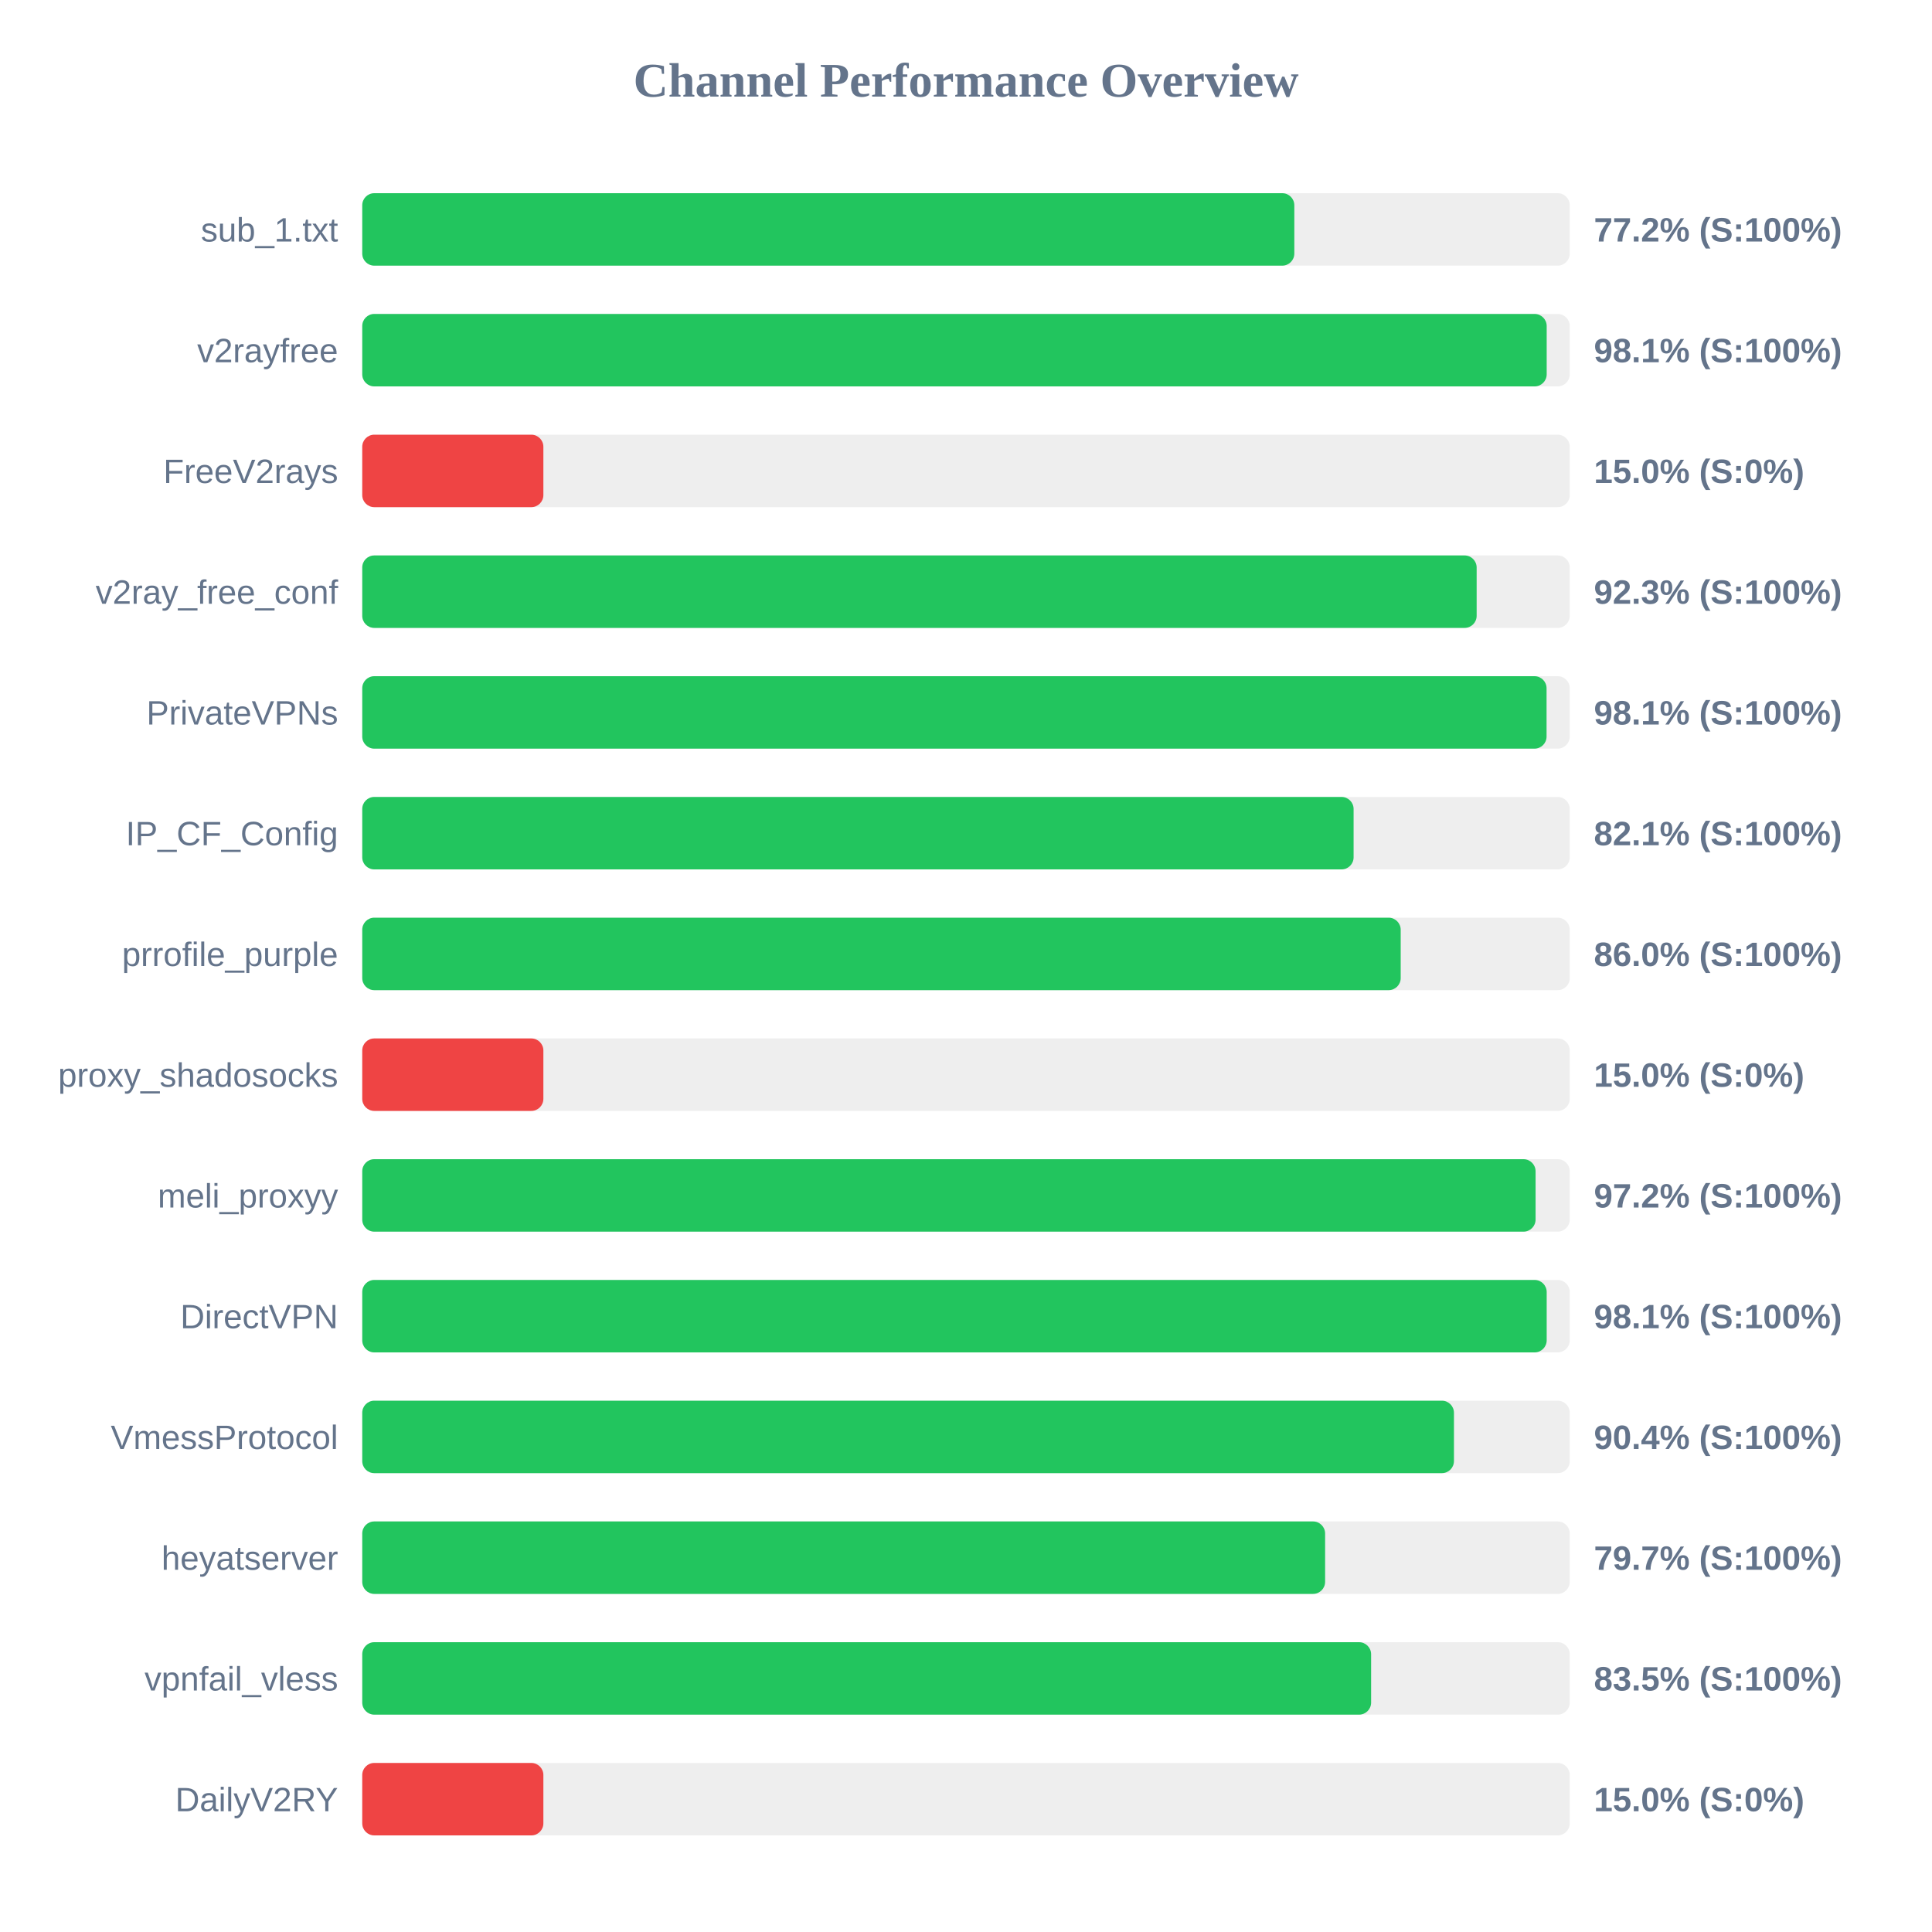
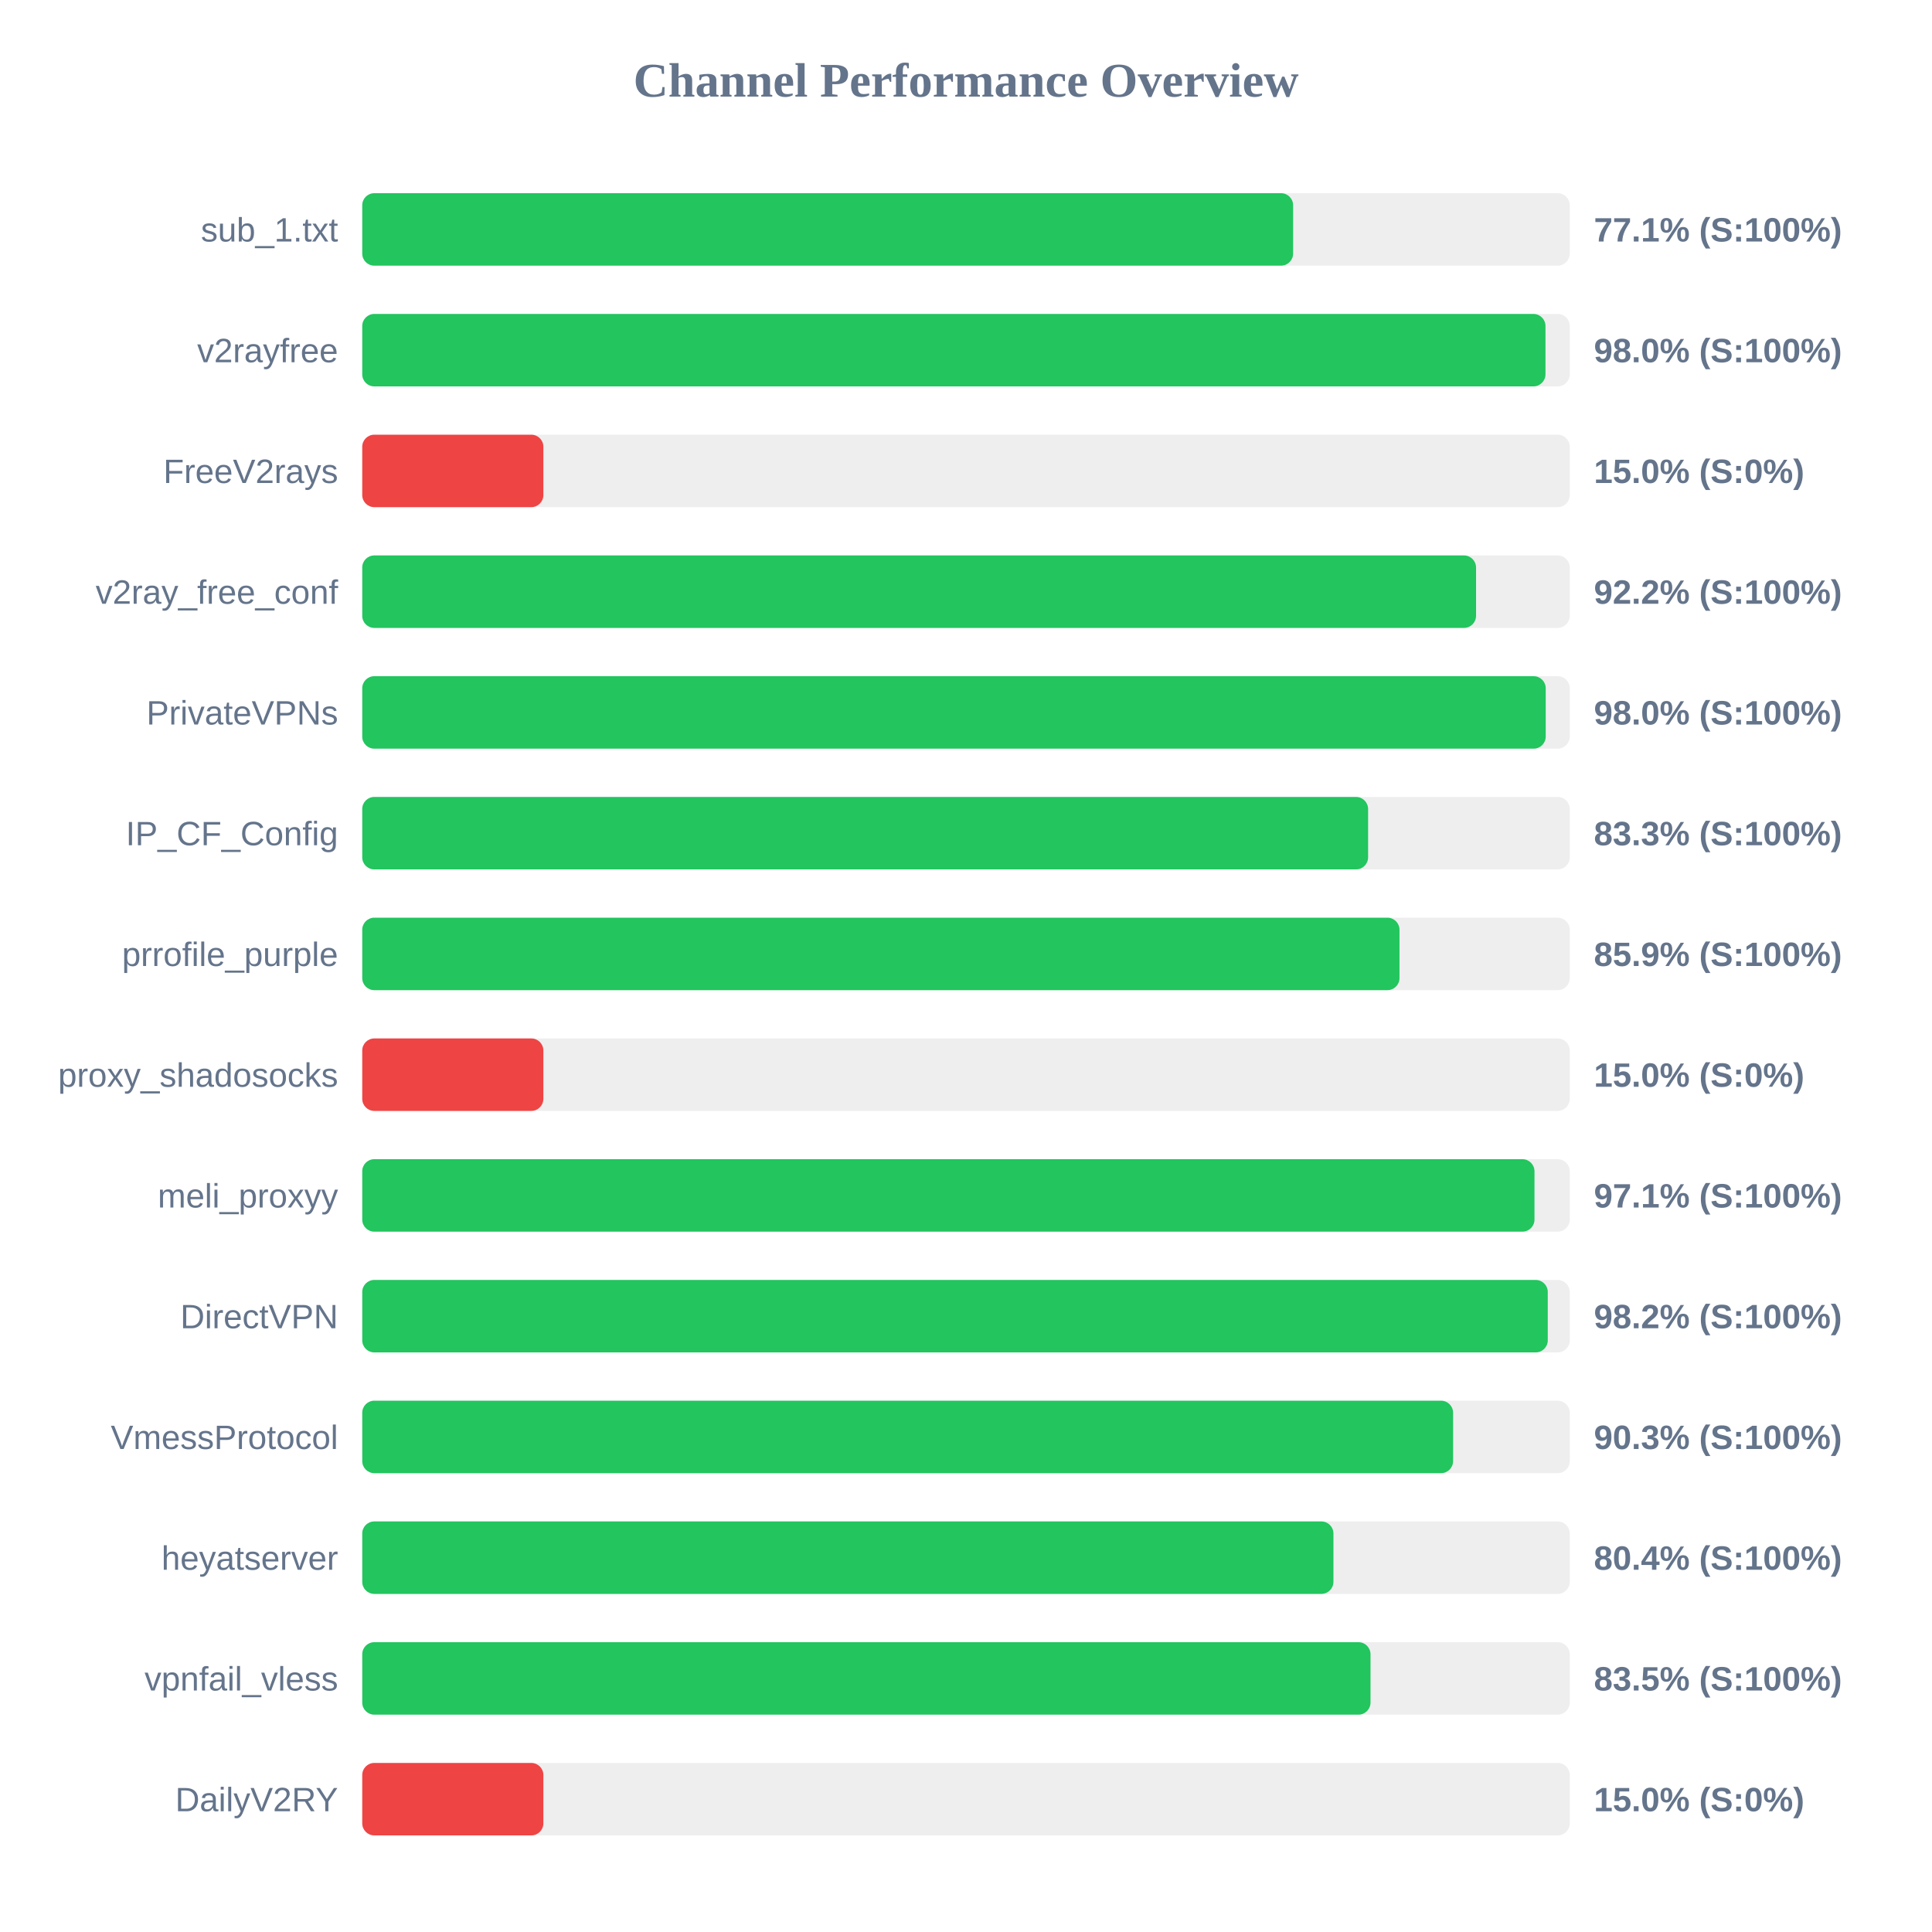
<svg xmlns="http://www.w3.org/2000/svg" width="800" height="800" version="1.1">
  <style>
        .row { font: 14px Arial; fill: #64748b; }
        .score { font: bold 14px Arial; fill: #64748b; }
    </style>
  <text x="400" y="40" text-anchor="middle" font-size="20px" font-weight="bold" fill="#64748b">Channel Performance Overview</text>
  <rect x="150" y="80" width="500" height="30" fill="#eee" rx="5" />
-   <rect x="150" y="80" width="385.95" height="30" fill="#22c55e" rx="5" />
+   <rect x="150" y="80" width="385.45" height="30" fill="#22c55e" rx="5" />
  <text x="140" y="100" text-anchor="end" class="row">sub_1.txt</text>
-   <text x="660" y="100" text-anchor="start" class="score">77.2% (S:100%)</text>
+   <text x="660" y="100" text-anchor="start" class="score">77.1% (S:100%)</text>
  <rect x="150" y="130" width="500" height="30" fill="#eee" rx="5" />
-   <rect x="150" y="130" width="490.45" height="30" fill="#22c55e" rx="5" />
+   <rect x="150" y="130" width="489.95" height="30" fill="#22c55e" rx="5" />
  <text x="140" y="150" text-anchor="end" class="row">v2rayfree</text>
-   <text x="660" y="150" text-anchor="start" class="score">98.1% (S:100%)</text>
+   <text x="660" y="150" text-anchor="start" class="score">98.0% (S:100%)</text>
  <rect x="150" y="180" width="500" height="30" fill="#eee" rx="5" />
  <rect x="150" y="180" width="75.0" height="30" fill="#ef4444" rx="5" />
  <text x="140" y="200" text-anchor="end" class="row">FreeV2rays</text>
  <text x="660" y="200" text-anchor="start" class="score">15.0% (S:0%)</text>
  <rect x="150" y="230" width="500" height="30" fill="#eee" rx="5" />
-   <rect x="150" y="230" width="461.45" height="30" fill="#22c55e" rx="5" />
+   <rect x="150" y="230" width="461.2" height="30" fill="#22c55e" rx="5" />
  <text x="140" y="250" text-anchor="end" class="row">v2ray_free_conf</text>
-   <text x="660" y="250" text-anchor="start" class="score">92.3% (S:100%)</text>
+   <text x="660" y="250" text-anchor="start" class="score">92.2% (S:100%)</text>
  <rect x="150" y="280" width="500" height="30" fill="#eee" rx="5" />
-   <rect x="150" y="280" width="490.4" height="30" fill="#22c55e" rx="5" />
+   <rect x="150" y="280" width="490.05" height="30" fill="#22c55e" rx="5" />
  <text x="140" y="300" text-anchor="end" class="row">PrivateVPNs</text>
-   <text x="660" y="300" text-anchor="start" class="score">98.1% (S:100%)</text>
+   <text x="660" y="300" text-anchor="start" class="score">98.0% (S:100%)</text>
  <rect x="150" y="330" width="500" height="30" fill="#eee" rx="5" />
-   <rect x="150" y="330" width="410.5" height="30" fill="#22c55e" rx="5" />
+   <rect x="150" y="330" width="416.5" height="30" fill="#22c55e" rx="5" />
  <text x="140" y="350" text-anchor="end" class="row">IP_CF_Config</text>
-   <text x="660" y="350" text-anchor="start" class="score">82.1% (S:100%)</text>
+   <text x="660" y="350" text-anchor="start" class="score">83.3% (S:100%)</text>
  <rect x="150" y="380" width="500" height="30" fill="#eee" rx="5" />
-   <rect x="150" y="380" width="430.0" height="30" fill="#22c55e" rx="5" />
+   <rect x="150" y="380" width="429.5" height="30" fill="#22c55e" rx="5" />
  <text x="140" y="400" text-anchor="end" class="row">prrofile_purple</text>
-   <text x="660" y="400" text-anchor="start" class="score">86.0% (S:100%)</text>
+   <text x="660" y="400" text-anchor="start" class="score">85.9% (S:100%)</text>
  <rect x="150" y="430" width="500" height="30" fill="#eee" rx="5" />
  <rect x="150" y="430" width="75.0" height="30" fill="#ef4444" rx="5" />
  <text x="140" y="450" text-anchor="end" class="row">proxy_shadosocks</text>
  <text x="660" y="450" text-anchor="start" class="score">15.0% (S:0%)</text>
  <rect x="150" y="480" width="500" height="30" fill="#eee" rx="5" />
-   <rect x="150" y="480" width="485.85" height="30" fill="#22c55e" rx="5" />
+   <rect x="150" y="480" width="485.4" height="30" fill="#22c55e" rx="5" />
  <text x="140" y="500" text-anchor="end" class="row">meli_proxyy</text>
-   <text x="660" y="500" text-anchor="start" class="score">97.2% (S:100%)</text>
+   <text x="660" y="500" text-anchor="start" class="score">97.1% (S:100%)</text>
  <rect x="150" y="530" width="500" height="30" fill="#eee" rx="5" />
-   <rect x="150" y="530" width="490.45" height="30" fill="#22c55e" rx="5" />
+   <rect x="150" y="530" width="490.9" height="30" fill="#22c55e" rx="5" />
  <text x="140" y="550" text-anchor="end" class="row">DirectVPN</text>
-   <text x="660" y="550" text-anchor="start" class="score">98.1% (S:100%)</text>
+   <text x="660" y="550" text-anchor="start" class="score">98.2% (S:100%)</text>
  <rect x="150" y="580" width="500" height="30" fill="#eee" rx="5" />
-   <rect x="150" y="580" width="452.05" height="30" fill="#22c55e" rx="5" />
+   <rect x="150" y="580" width="451.7" height="30" fill="#22c55e" rx="5" />
  <text x="140" y="600" text-anchor="end" class="row">VmessProtocol</text>
-   <text x="660" y="600" text-anchor="start" class="score">90.4% (S:100%)</text>
+   <text x="660" y="600" text-anchor="start" class="score">90.3% (S:100%)</text>
  <rect x="150" y="630" width="500" height="30" fill="#eee" rx="5" />
-   <rect x="150" y="630" width="398.7" height="30" fill="#22c55e" rx="5" />
+   <rect x="150" y="630" width="402.15" height="30" fill="#22c55e" rx="5" />
  <text x="140" y="650" text-anchor="end" class="row">heyatserver</text>
-   <text x="660" y="650" text-anchor="start" class="score">79.7% (S:100%)</text>
+   <text x="660" y="650" text-anchor="start" class="score">80.4% (S:100%)</text>
  <rect x="150" y="680" width="500" height="30" fill="#eee" rx="5" />
-   <rect x="150" y="680" width="417.75" height="30" fill="#22c55e" rx="5" />
+   <rect x="150" y="680" width="417.5" height="30" fill="#22c55e" rx="5" />
  <text x="140" y="700" text-anchor="end" class="row">vpnfail_vless</text>
  <text x="660" y="700" text-anchor="start" class="score">83.5% (S:100%)</text>
  <rect x="150" y="730" width="500" height="30" fill="#eee" rx="5" />
  <rect x="150" y="730" width="75.0" height="30" fill="#ef4444" rx="5" />
  <text x="140" y="750" text-anchor="end" class="row">DailyV2RY</text>
  <text x="660" y="750" text-anchor="start" class="score">15.0% (S:0%)</text>
</svg>
